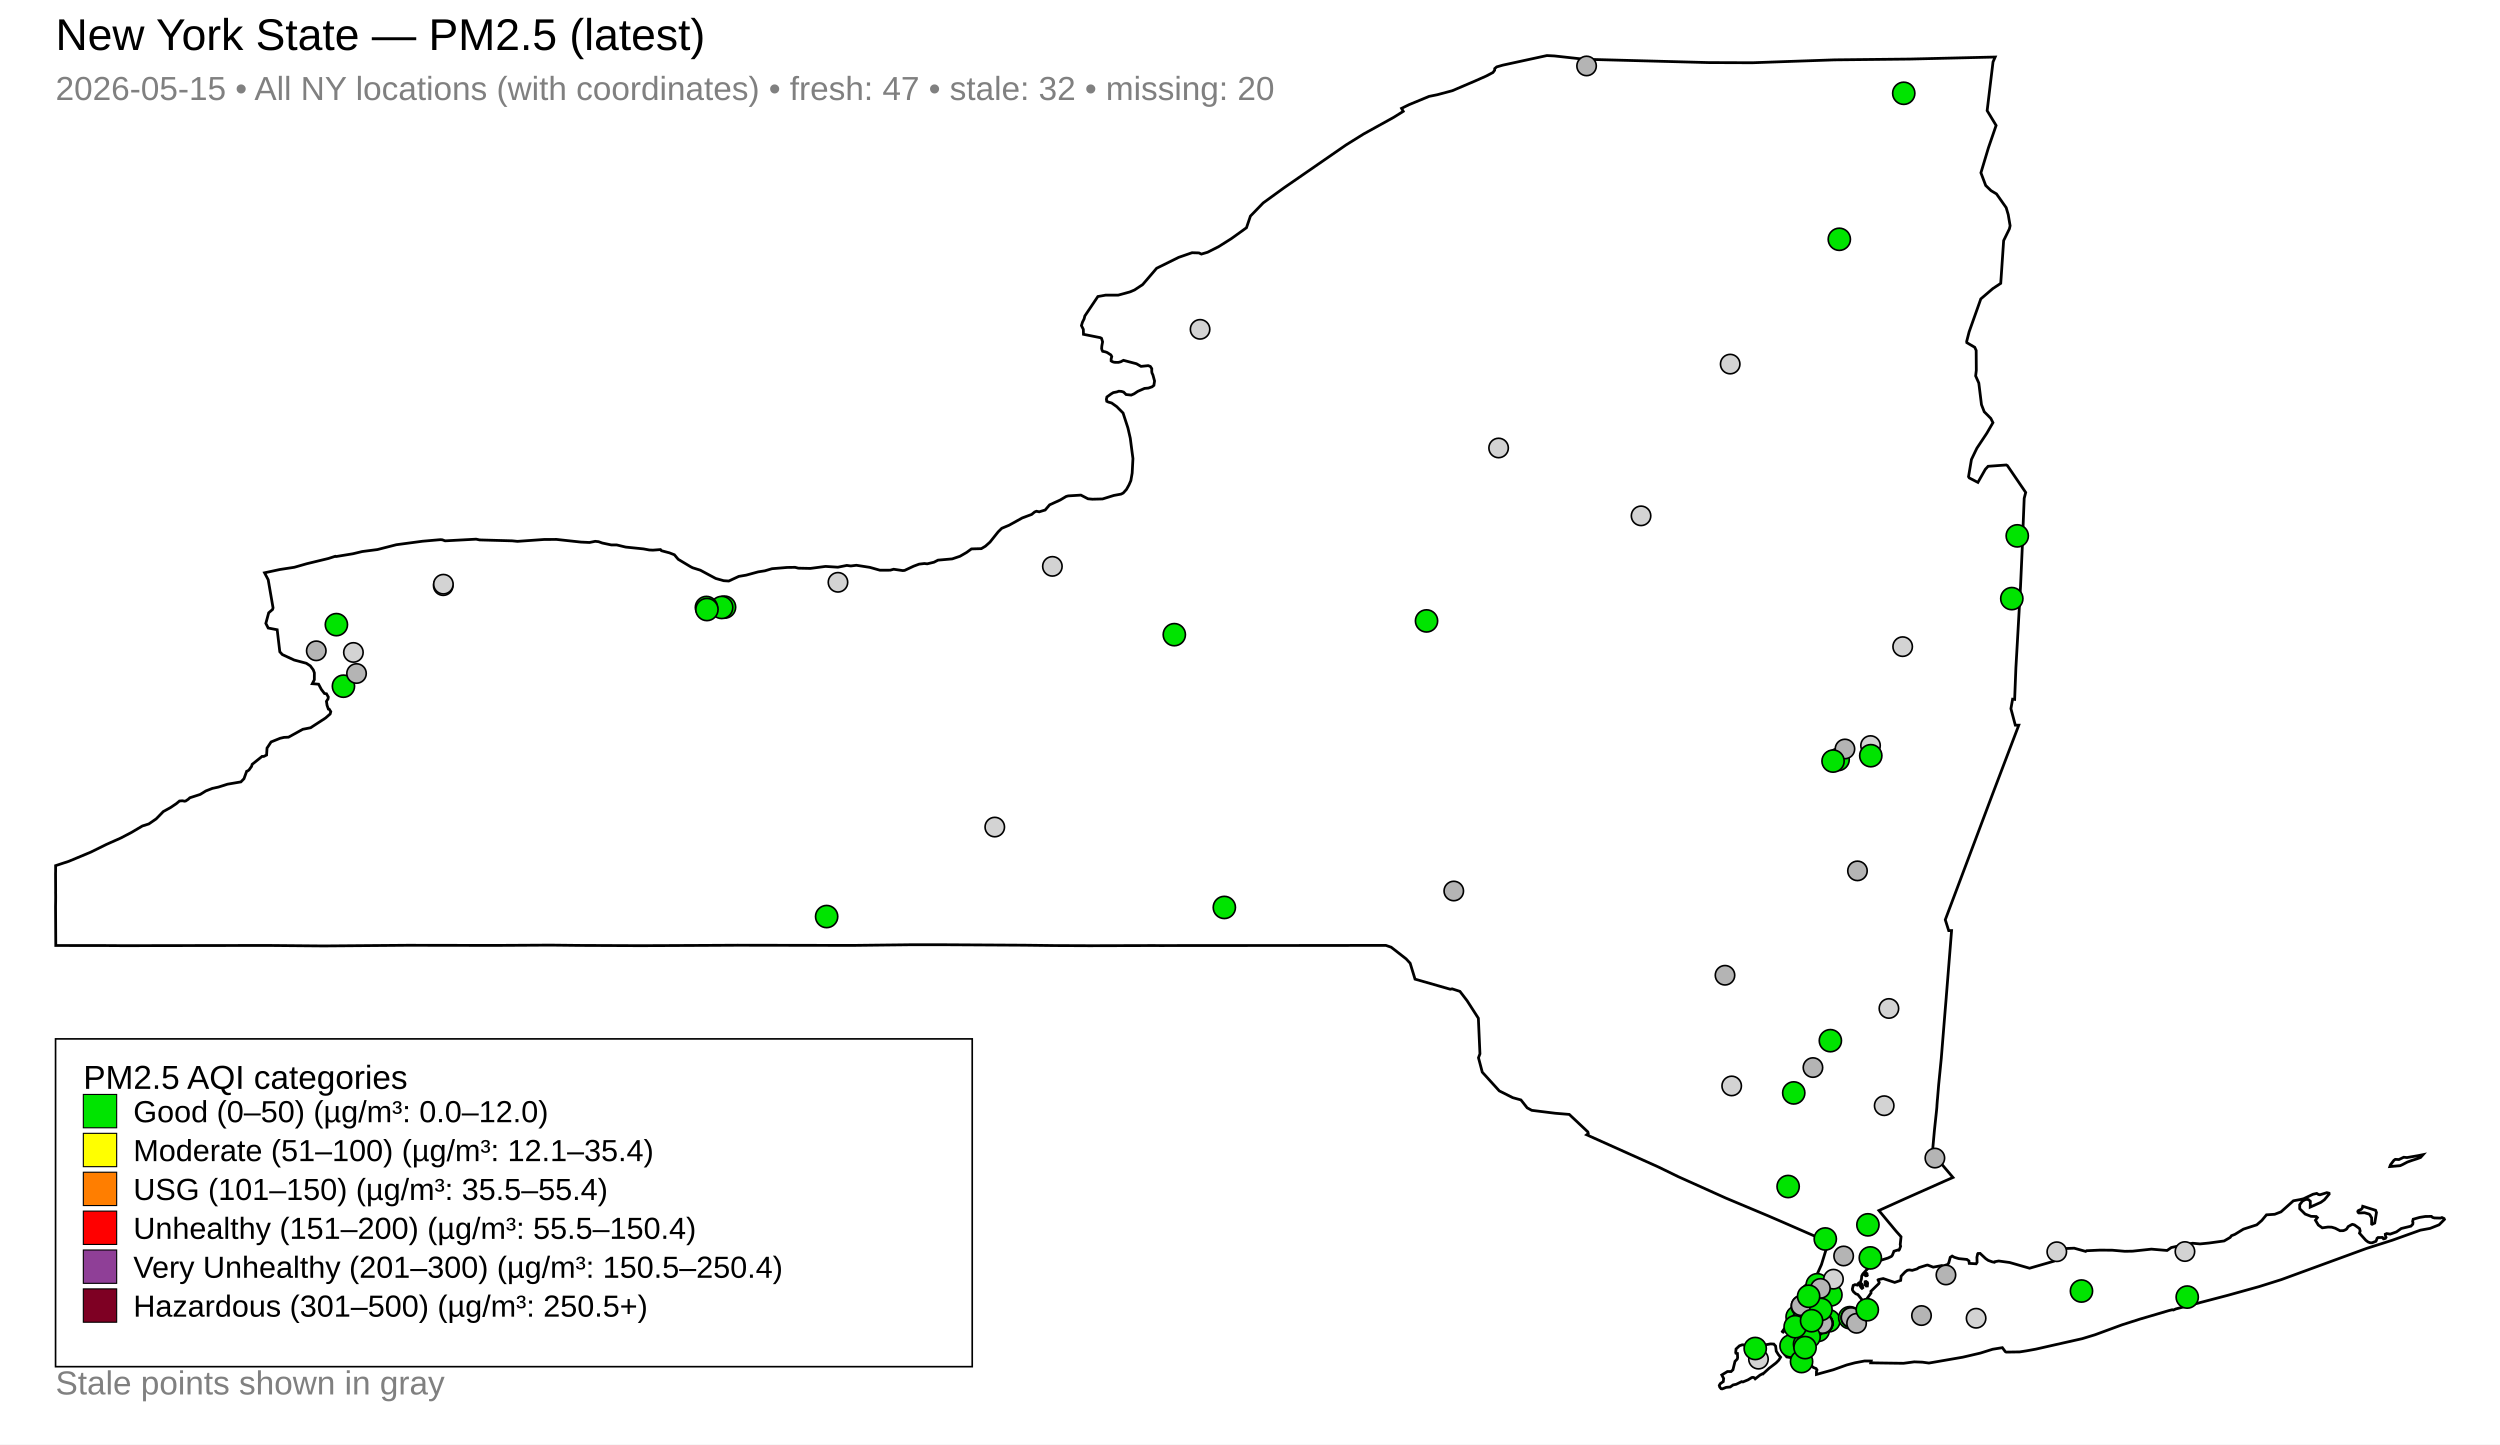
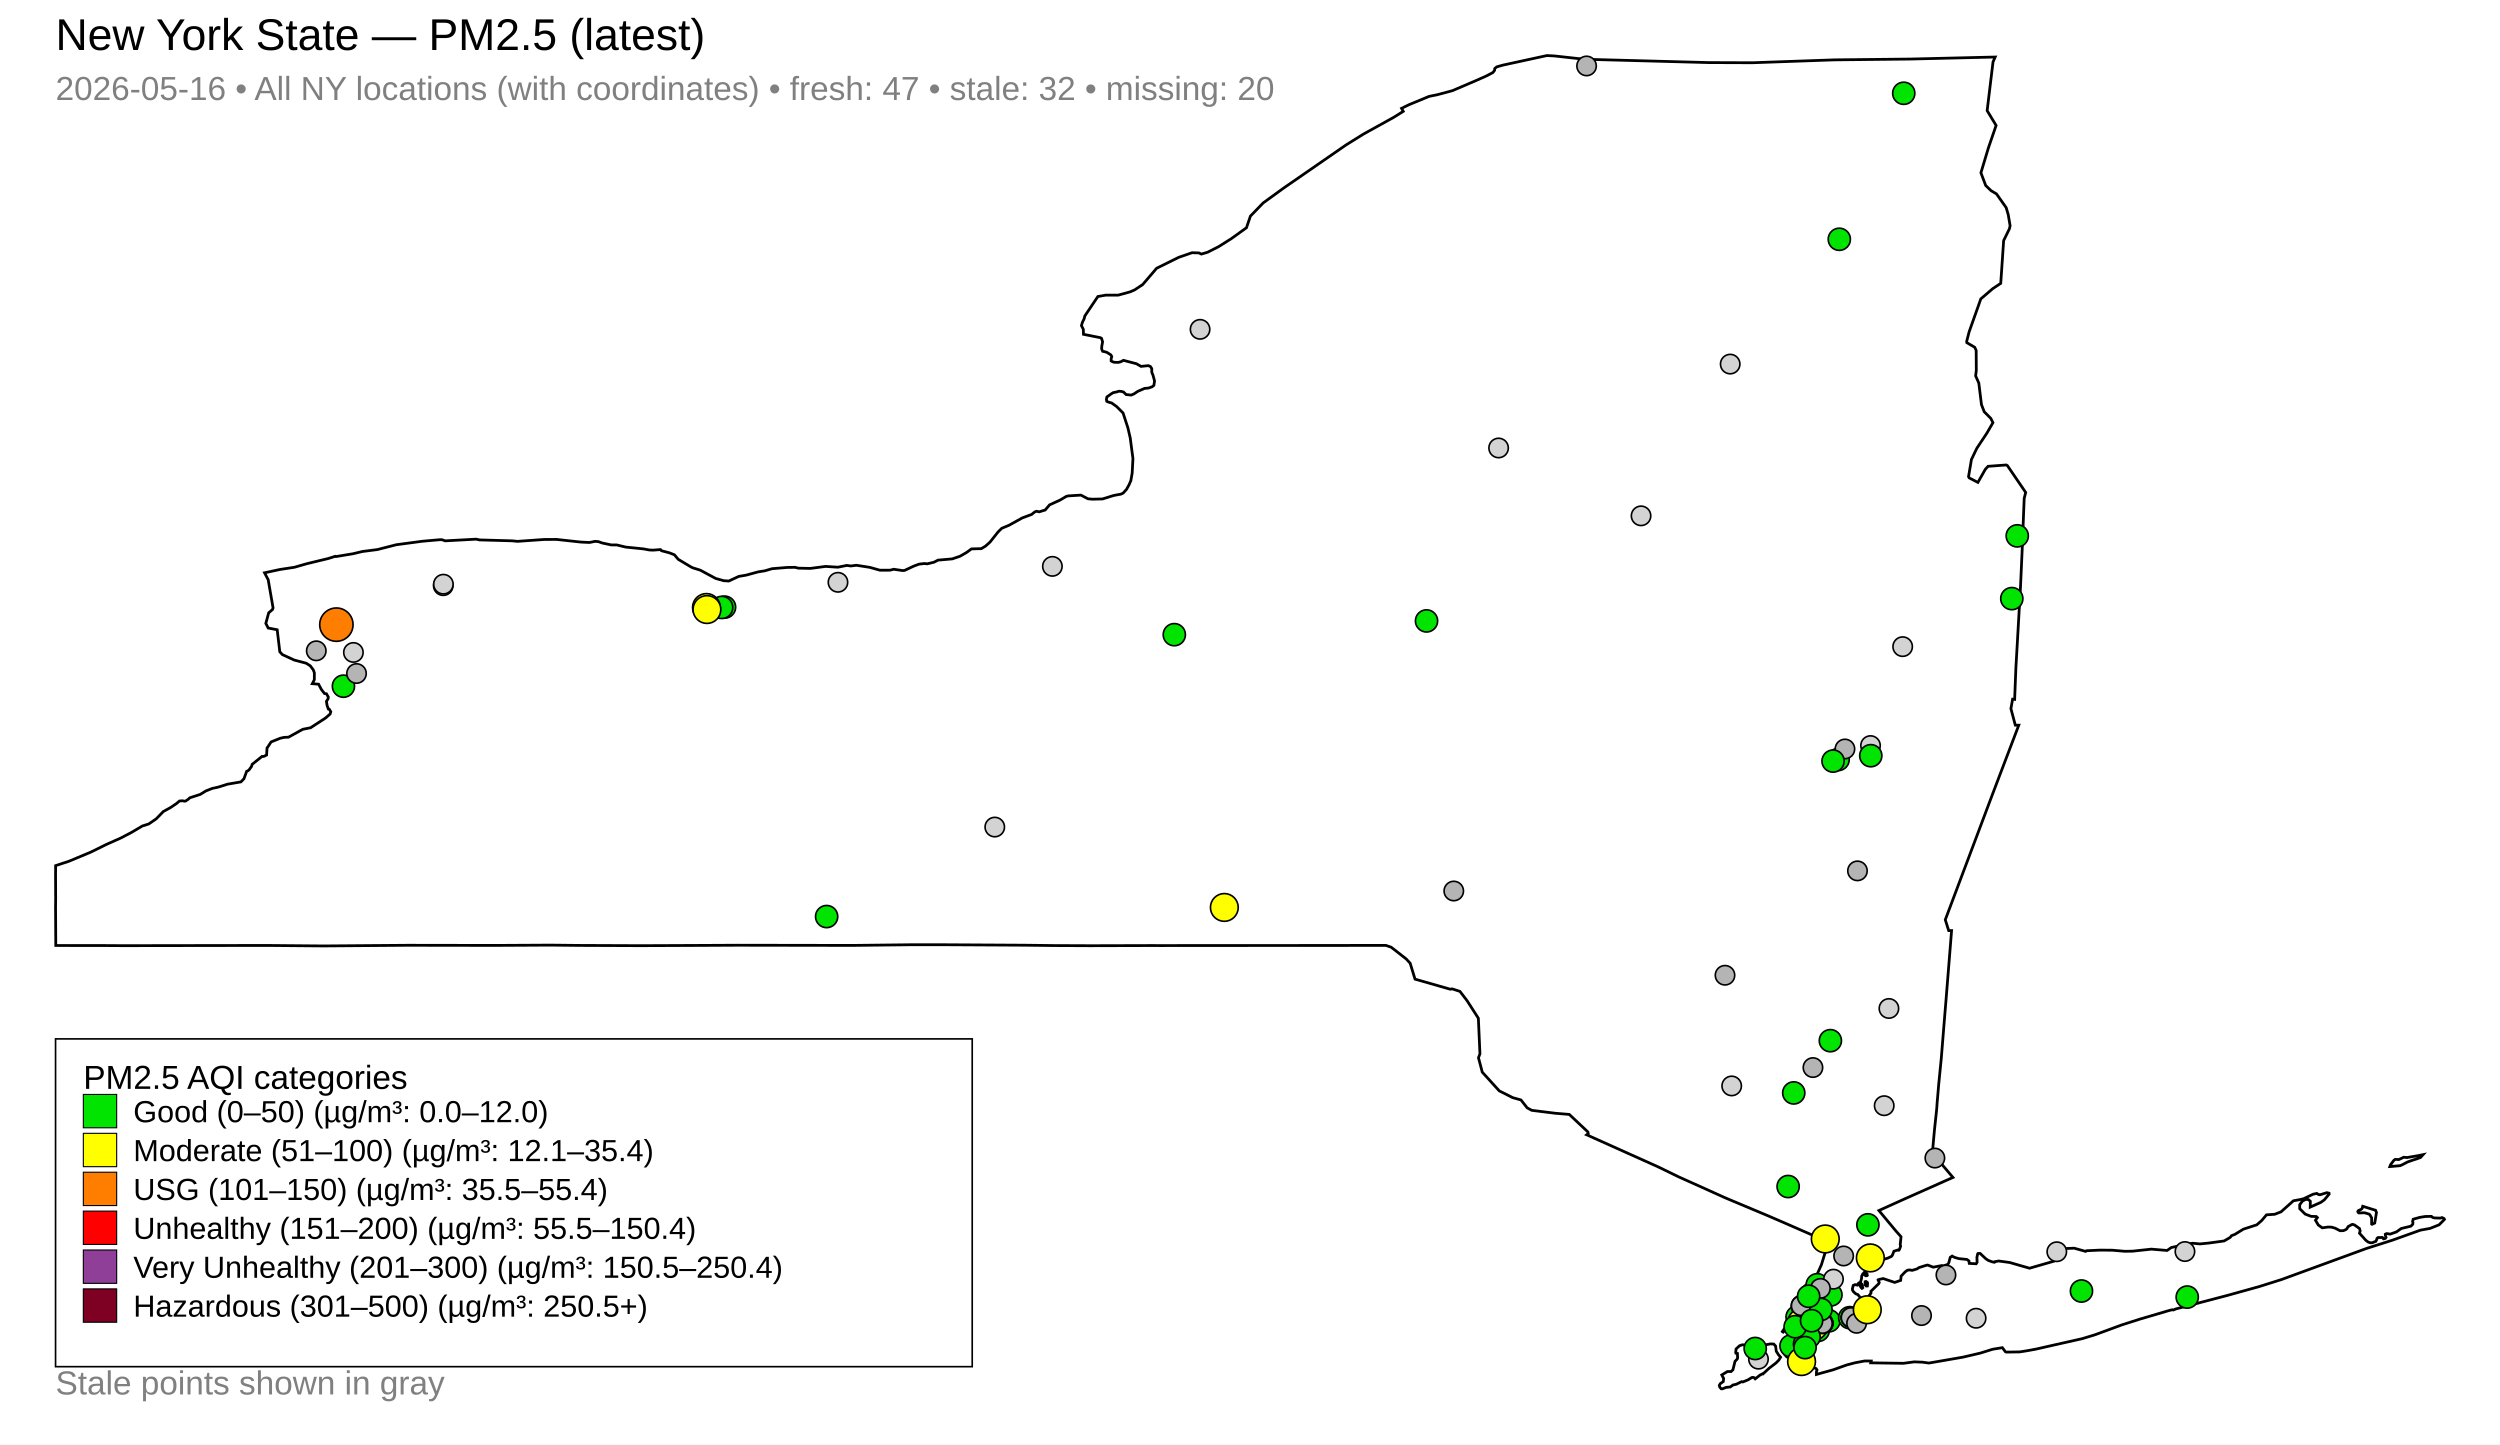
<svg xmlns="http://www.w3.org/2000/svg" width="900" height="520">
  <rect x="0" y="0" width="900" height="520" fill="white" />
  <text x="20" y="18" font-family="Arial, sans-serif" font-size="16">New York State — PM2.5 (latest)</text>
-   <text x="20" y="36" font-family="Arial, sans-serif" font-size="12" fill="gray">2026-05-15 • All NY locations (with coordinates) • fresh: 47 • stale: 32 • missing: 20</text>
+   <text x="20" y="36" font-family="Arial, sans-serif" font-size="12" fill="gray">2026-05-16 • All NY locations (with coordinates) • fresh: 47 • stale: 32 • missing: 20</text>
  <path d="M671.45,461.41 L671.76,461.32 L672.22,461.64 L672.35,461.97 L672.25,462.95 L671.86,462.98 L671.49,462.62 L671.42,461.90 L671.45,461.41 Z" fill="none" stroke="black" stroke-width="1" />
  <path d="M642.36,478.33 L642.45,478.27 L642.52,478.30 L642.67,478.45 L642.08,479.44 L641.97,479.57 L641.76,479.50 L641.65,479.36 L641.70,479.29 L642.36,478.33 Z" fill="none" stroke="black" stroke-width="1" />
  <path d="M631.09,495.85 L630.63,495.92 L629.30,496.74 L627.44,497.50 L626.99,497.39 L625.05,498.34 L623.91,498.58 L622.89,499.31 L621.43,499.45 L619.97,500.00 L619.59,499.94 L619.11,499.34 L618.94,498.75 L619.31,498.11 L620.38,497.37 L620.51,496.26 L619.84,494.98 L621.89,493.74 L623.20,493.75 L623.86,493.12 L624.60,490.10 L625.39,489.28 L625.54,488.77 L625.47,487.25 L624.94,487.17 L624.85,486.89 L624.98,485.63 L626.20,484.49 L627.20,484.13 L627.86,484.18 L628.29,484.48 L630.16,484.84 L633.73,484.48 L637.39,483.80 L638.55,483.86 L639.22,484.59 L639.45,486.43 L640.24,487.69 L641.02,488.58 L640.36,489.66 L639.38,490.65 L636.92,492.53 L634.68,494.60 L634.55,494.53 L633.57,495.05 L631.87,496.39 L631.55,496.00 L631.09,495.85 Z" fill="none" stroke="black" stroke-width="1" />
  <path d="M849.98,435.40 L850.40,435.00 L850.58,434.26 L855.20,435.70 L855.53,436.51 L854.90,440.30 L853.95,440.75 L853.79,440.66 L853.79,438.43 L853.14,437.30 L852.79,437.05 L851.24,436.59 L849.21,436.67 L848.92,436.46 L848.81,436.10 L849.05,435.78 L849.98,435.40 Z" fill="none" stroke="black" stroke-width="1" />
  <path d="M870.50,416.04 L872.32,415.67 L871.40,416.69 L870.20,417.14 L868.43,417.71 L866.65,418.34 L864.93,419.25 L864.09,419.63 L860.35,419.96 L860.56,419.36 L861.16,418.55 L861.81,417.71 L862.30,417.37 L863.61,417.44 L865.33,416.61 L866.53,416.72 L869.49,416.21 L870.50,416.04 Z" fill="none" stroke="black" stroke-width="1" />
  <path d="M672.13,458.56 L672.14,458.66 L672.14,458.72 L672.14,458.86 L672.23,459.11 L672.15,459.22 L671.72,459.30 L671.25,459.00 L671.26,458.78 L671.52,458.74 L671.57,458.43 L671.76,458.34 L672.01,458.42 L672.12,458.50 L672.13,458.56 Z" fill="none" stroke="black" stroke-width="1" />
  <path d="M711.67,111.62 L708.89,119.45 L708.00,122.91 L708.06,123.36 L710.90,125.02 L711.42,126.16 L711.47,133.32 L711.23,135.33 L712.37,137.90 L713.33,145.68 L714.32,148.22 L714.32,148.23 L716.69,150.62 L717.46,152.16 L716.34,154.09 L715.25,155.97 L711.69,161.33 L711.12,162.50 L709.72,165.42 L708.67,171.61 L708.95,172.06 L712.04,173.67 L714.72,168.95 L715.71,167.87 L722.27,167.39 L722.67,167.63 L728.86,176.71 L729.25,177.28 L728.71,179.40 L728.10,194.68 L728.09,194.76 L728.08,195.48 L728.05,196.41 L727.86,200.66 L727.39,211.06 L726.27,230.83 L725.74,240.07 L725.73,240.19 L725.72,240.42 L725.27,251.78 L724.54,251.70 L723.93,255.12 L725.51,261.06 L726.76,261.07 L722.18,273.10 L717.23,286.12 L710.91,302.93 L700.30,331.12 L701.53,335.01 L702.57,335.01 L700.65,358.95 L700.65,359.00 L700.08,365.91 L699.29,375.69 L698.86,381.02 L697.92,390.50 L697.50,395.54 L697.49,395.62 L697.48,395.72 L697.46,395.84 L697.46,395.89 L697.45,395.95 L697.30,397.94 L697.29,398.09 L697.29,398.14 L697.28,398.37 L697.27,398.55 L697.17,399.64 L697.11,400.19 L697.09,400.40 L696.44,406.47 L696.33,407.58 L695.65,415.11 L703.07,423.89 L700.16,425.16 L699.60,425.41 L688.75,430.24 L686.82,431.10 L686.00,431.46 L676.41,435.79 L680.06,440.19 L680.83,441.10 L681.61,442.05 L682.65,443.29 L684.29,445.13 L684.37,445.24 L684.08,448.06 L684.22,448.65 L683.79,449.84 L683.56,450.08 L683.30,449.97 L681.82,450.44 L681.25,451.90 L680.91,452.31 L679.66,452.90 L677.07,453.70 L675.98,454.45 L673.26,455.77 L670.59,458.65 L670.35,459.12 L670.21,459.39 L670.13,460.39 L669.78,461.51 L669.86,461.98 L670.22,462.23 L670.50,462.70 L670.50,462.99 L670.49,463.23 L670.60,463.60 L670.45,463.73 L670.31,463.82 L670.15,463.69 L669.84,463.26 L669.53,462.78 L669.70,462.27 L669.40,461.80 L669.23,461.82 L668.86,462.18 L668.61,462.63 L667.80,462.47 L667.16,462.76 L666.86,464.00 L666.90,464.43 L667.26,465.03 L668.07,465.76 L668.85,466.07 L670.08,467.63 L670.58,468.27 L671.16,468.23 L671.99,467.65 L672.01,467.64 L673.56,465.50 L673.52,464.88 L676.36,462.11 L676.53,461.69 L676.10,460.78 L676.22,460.66 L677.95,460.28 L682.09,461.67 L682.62,461.49 L684.24,460.94 L684.40,459.42 L685.84,457.89 L686.64,457.30 L687.38,457.17 L688.40,457.33 L690.11,456.81 L690.84,456.33 L693.58,455.47 L693.99,455.43 L695.96,456.18 L699.09,455.59 L699.56,455.74 L701.20,455.18 L701.51,454.68 L701.56,454.61 L702.09,452.64 L702.78,452.18 L702.84,452.21 L703.35,452.51 L703.54,452.61 L703.97,452.75 L705.14,453.10 L705.48,453.14 L705.92,453.18 L707.17,453.31 L707.99,453.39 L708.08,453.40 L708.82,453.94 L708.84,454.11 L708.93,454.82 L711.41,454.96 L711.75,454.44 L711.69,452.62 L711.97,451.37 L712.09,451.24 L712.84,451.23 L714.85,453.11 L715.77,453.74 L717.21,454.27 L717.99,454.42 L718.14,454.21 L719.54,453.96 L723.48,454.50 L723.48,454.50 L730.64,456.56 L739.37,454.04 L739.67,453.38 L739.84,451.18 L740.27,450.08 L743.57,449.47 L746.71,449.35 L750.83,450.50 L751.18,450.26 L756.02,450.04 L760.46,450.08 L764.95,450.47 L767.74,450.42 L774.50,449.69 L780.15,450.17 L781.68,449.11 L786.64,448.02 L789.37,447.57 L792.02,447.81 L795.24,447.49 L800.69,446.74 L802.85,445.48 L803.34,444.85 L804.55,444.38 L807.63,442.49 L812.44,440.94 L814.24,439.37 L815.93,437.34 L818.90,437.14 L821.17,436.26 L825.62,432.29 L828.10,431.83 L829.29,431.55 L832.69,429.93 L834.03,429.63 L834.66,430.02 L835.20,430.12 L837.67,429.36 L838.45,429.55 L838.50,429.87 L836.78,431.92 L835.52,432.84 L831.68,434.56 L831.72,432.46 L831.03,431.85 L830.34,431.77 L829.75,431.92 L828.83,432.45 L827.89,433.71 L827.90,435.13 L829.85,437.07 L831.97,437.88 L833.86,437.95 L834.26,438.34 L833.56,439.28 L834.59,441.01 L836.02,442.02 L838.12,441.73 L839.41,441.78 L840.70,442.17 L842.40,443.06 L843.63,443.03 L844.42,442.70 L844.83,442.40 L845.34,441.58 L846.64,440.84 L846.91,440.77 L847.62,440.98 L849.42,442.27 L849.66,443.16 L849.41,443.95 L851.70,446.51 L852.50,447.11 L853.25,447.39 L853.98,447.40 L855.33,446.86 L855.66,446.12 L855.74,445.80 L856.07,445.52 L857.67,445.48 L858.06,445.98 L858.15,445.97 L858.36,445.93 L858.75,445.80 L858.97,445.46 L858.75,444.81 L858.71,444.31 L859.20,444.09 L860.47,444.28 L862.73,443.48 L864.44,442.27 L867.94,441.41 L868.59,440.72 L868.67,440.13 L868.54,439.69 L868.75,438.92 L871.08,438.26 L873.13,437.93 L875.32,437.90 L875.73,438.27 L876.37,438.45 L878.55,438.52 L879.10,438.32 L879.86,438.67 L880.00,438.99 L878.08,440.93 L874.83,442.22 L871.35,442.86 L861.17,446.50 L851.91,449.45 L821.30,460.65 L813.23,463.19 L801.98,466.32 L783.30,471.22 L782.44,471.59 L781.99,471.51 L780.80,471.81 L770.46,474.85 L763.93,476.94 L754.22,480.51 L749.60,481.92 L739.78,484.13 L732.91,485.69 L729.57,486.30 L727.07,486.69 L726.81,486.69 L722.25,486.76 L721.89,486.57 L720.85,485.16 L717.35,485.73 L712.94,487.11 L709.48,487.92 L706.59,488.59 L694.41,490.70 L692.08,490.38 L689.13,490.27 L685.24,490.79 L679.31,490.71 L673.48,490.62 L673.53,490.41 L673.63,489.97 L671.28,489.95 L668.40,490.49 L667.81,490.60 L664.81,491.39 L659.97,493.12 L653.92,494.79 L653.93,493.72 L654.12,493.19 L653.80,492.69 L653.48,492.56 L652.83,492.29 L652.23,491.79 L651.22,491.87 L647.74,492.11 L646.58,492.09 L645.82,491.85 L645.49,491.67 L645.39,491.28 L646.01,490.71 L646.11,490.58 L646.63,489.96 L646.44,489.42 L645.61,488.88 L643.23,488.50 L642.49,487.59 L642.19,486.33 L642.63,485.03 L642.90,484.64 L643.31,484.03 L644.81,482.70 L644.57,480.60 L644.31,480.34 L644.19,480.22 L644.10,479.73 L644.44,479.04 L644.79,478.83 L644.97,478.16 L644.68,477.60 L644.13,477.34 L645.30,472.33 L645.80,471.59 L646.70,470.22 L647.56,468.92 L648.23,467.90 L652.43,461.52 L653.54,459.79 L654.04,459.01 L654.05,459.01 L654.69,457.56 L655.54,455.67 L655.73,455.24 L658.33,446.78 L657.39,446.77 L656.39,446.35 L642.34,440.21 L642.34,440.21 L636.74,437.79 L636.27,437.59 L623.59,432.27 L621.30,431.31 L607.02,424.88 L604.15,423.59 L597.03,420.12 L571.21,408.53 L571.77,408.09 L571.62,407.48 L564.94,401.19 L564.57,401.16 L559.87,400.77 L551.43,399.72 L549.78,398.82 L547.54,395.98 L544.57,395.15 L539.74,392.72 L533.62,385.98 L532.58,382.03 L532.25,380.80 L532.78,379.37 L532.21,366.57 L528.15,360.25 L525.58,356.90 L522.77,355.99 L522.09,356.12 L509.41,352.49 L507.66,346.77 L506.19,345.18 L500.83,341.00 L498.91,340.34 L491.03,340.35 L490.57,340.35 L486.12,340.35 L485.47,340.36 L485.40,340.37 L431.39,340.39 L431.08,340.39 L417.73,340.41 L415.79,340.40 L414.97,340.40 L413.41,340.40 L391.85,340.46 L391.18,340.45 L378.97,340.40 L378.49,340.39 L368.59,340.27 L368.53,340.27 L340.49,340.11 L338.40,340.10 L329.08,340.10 L328.96,340.11 L328.40,340.11 L327.31,340.11 L326.71,340.12 L324.20,340.15 L324.19,340.15 L319.64,340.20 L319.63,340.20 L306.90,340.35 L265.50,340.28 L254.11,340.34 L238.89,340.41 L230.96,340.44 L229.96,340.44 L208.32,340.35 L208.29,340.35 L198.12,340.24 L189.21,340.29 L178.17,340.35 L146.78,340.30 L116.53,340.54 L111.73,340.50 L97.20,340.37 L96.24,340.36 L44.33,340.44 L42.93,340.43 L36.46,340.39 L34.89,340.38 L34.89,340.39 L20.08,340.38 L20.00,326.35 L20.03,324.28 L20.04,323.01 L20.03,321.88 L20.02,321.20 L20.03,320.78 L20.00,314.47 L20.02,313.59 L20.02,311.63 L24.82,310.05 L32.70,306.76 L38.29,304.00 L43.48,301.69 L47.32,299.68 L51.26,297.35 L53.57,296.62 L56.23,294.79 L58.80,292.15 L61.36,290.74 L63.51,289.29 L64.62,288.36 L65.67,288.28 L66.45,288.43 L66.85,288.35 L67.76,287.74 L68.34,287.20 L72.08,285.99 L74.12,284.73 L76.48,283.81 L78.63,283.35 L81.89,282.31 L86.73,281.48 L87.83,280.34 L88.03,279.78 L88.81,277.65 L89.17,277.53 L89.64,277.18 L90.54,275.93 L90.79,275.15 L94.34,272.31 L94.94,272.32 L95.97,271.81 L96.13,269.31 L97.59,267.10 L100.85,265.78 L102.24,265.46 L103.87,265.38 L108.98,262.55 L111.81,261.99 L117.20,258.48 L118.85,257.03 L119.08,256.20 L118.52,255.30 L118.21,255.25 L117.74,253.94 L117.52,252.48 L118.09,251.60 L118.19,250.93 L117.53,249.76 L116.81,249.66 L115.68,248.18 L114.69,246.31 L112.43,246.13 L113.16,244.71 L113.17,242.22 L112.79,241.17 L111.73,239.73 L111.48,239.56 L110.26,238.77 L105.89,237.61 L101.65,235.65 L100.73,234.64 L99.82,226.98 L99.79,226.71 L96.55,226.09 L95.70,224.42 L96.73,220.61 L98.11,219.42 L98.30,218.83 L96.55,208.71 L95.24,206.21 L100.75,205.02 L105.97,204.22 L110.44,202.94 L118.20,201.06 L120.72,200.26 L120.96,200.36 L127.08,199.35 L130.41,198.55 L135.88,197.84 L142.68,196.10 L152.14,194.84 L158.51,194.28 L159.20,194.32 L160.22,194.70 L161.05,194.66 L171.41,194.10 L172.66,194.37 L184.42,194.70 L186.27,194.89 L195.89,194.21 L200.32,194.19 L209.12,195.15 L212.16,195.29 L212.25,195.29 L214.25,194.88 L215.47,195.00 L216.80,195.48 L220.09,196.18 L222.04,196.18 L225.25,196.95 L231.64,197.60 L233.73,197.99 L235.06,198.05 L237.77,197.85 L238.13,198.26 L240.99,199.02 L242.78,199.72 L244.16,201.35 L248.63,204.03 L249.35,204.40 L252.12,205.27 L254.96,206.80 L257.67,208.25 L260.52,209.05 L262.36,209.17 L265.97,207.50 L268.62,207.05 L272.95,205.87 L275.37,205.49 L277.93,204.73 L278.54,204.68 L279.56,204.60 L283.36,204.28 L286.24,204.24 L287.40,204.54 L291.73,204.63 L297.18,203.91 L301.64,204.19 L304.86,203.55 L306.28,203.75 L308.30,203.50 L313.14,204.25 L316.78,205.28 L320.50,205.26 L321.72,204.93 L324.99,205.41 L325.67,205.34 L328.91,203.82 L330.88,203.09 L332.77,202.87 L333.80,202.98 L336.24,202.39 L337.69,201.65 L342.80,201.20 L345.59,200.26 L347.98,198.88 L349.72,197.61 L350.65,197.58 L353.28,197.51 L354.75,196.63 L356.40,195.16 L359.33,191.47 L360.63,190.19 L362.11,189.57 L363.20,189.12 L368.02,186.45 L371.39,185.20 L372.46,184.32 L373.13,184.05 L374.11,184.26 L376.27,183.60 L377.85,181.75 L381.66,180.01 L383.82,178.72 L384.57,178.52 L389.12,178.24 L391.66,179.56 L393.25,179.71 L396.92,179.62 L400.98,178.36 L403.59,177.88 L404.37,177.48 L405.53,176.19 L406.42,174.60 L407.11,173.02 L407.58,170.32 L407.86,165.08 L407.43,161.84 L406.90,157.75 L406.05,154.06 L404.30,148.68 L402.03,146.39 L400.20,145.08 L399.02,144.75 L398.43,144.46 L398.30,143.71 L398.49,142.90 L399.19,142.40 L399.96,141.84 L400.79,141.34 L402.07,141.09 L402.77,140.84 L403.73,140.91 L404.50,141.15 L405.39,142.03 L407.24,142.23 L408.27,141.78 L409.60,140.89 L412.03,139.83 L413.42,139.71 L414.75,139.25 L415.40,138.73 L415.64,137.15 L415.05,134.99 L414.70,134.22 L414.63,133.66 L414.63,132.69 L414.11,131.91 L413.35,131.63 L410.77,131.90 L409.13,130.95 L404.44,129.72 L403.48,130.23 L402.65,130.45 L401.80,130.45 L401.14,130.42 L400.49,130.22 L400.01,129.92 L400.01,129.23 L400.23,128.35 L399.91,127.76 L398.58,126.91 L397.93,126.67 L396.96,126.47 L396.72,126.00 L396.59,125.47 L396.65,124.60 L396.94,123.06 L396.55,121.81 L396.15,121.57 L390.05,120.35 L390.00,118.58 L389.32,117.22 L389.67,116.02 L390.28,114.79 L390.55,113.73 L395.23,106.75 L398.07,106.24 L402.54,106.25 L406.75,105.10 L408.43,104.39 L411.37,102.44 L416.39,96.57 L424.32,92.65 L429.13,90.98 L431.61,91.05 L432.49,91.47 L434.73,90.81 L438.71,88.79 L443.22,85.95 L444.47,85.06 L448.73,81.98 L450.15,77.80 L454.75,73.05 L462.25,67.61 L484.59,52.17 L490.91,48.23 L501.72,42.25 L505.17,40.09 L504.56,39.01 L507.22,37.70 L514.47,34.70 L517.43,34.10 L522.81,32.66 L530.97,29.18 L535.07,27.36 L537.46,26.10 L538.06,25.30 L538.10,24.70 L538.81,24.08 L541.02,23.45 L556.89,20.00 L559.60,20.14 L567.94,21.06 L570.44,21.33 L615.11,22.53 L630.83,22.59 L643.82,22.13 L660.44,21.55 L687.64,21.26 L718.26,20.53 L717.49,22.29 L716.48,30.64 L715.37,39.83 L718.60,45.16 L715.84,53.19 L713.13,62.21 L714.85,66.77 L716.21,68.09 L716.77,68.63 L718.74,69.81 L718.74,69.81 L722.22,74.75 L722.96,77.26 L723.64,81.27 L723.38,82.39 L721.31,86.62 L720.42,99.76 L720.26,102.01 L717.42,103.89 L713.09,107.61 L711.67,111.62 Z" fill="none" stroke="black" stroke-width="1" />
  <circle cx="623.41" cy="390.93" r="3.50" fill="lightgray" stroke="black" stroke-width="0.6" />
  <circle cx="113.86" cy="234.29" r="3.50" fill="rgb(180,180,180)" stroke="black" stroke-width="0.6" />
  <circle cx="643.73" cy="427.15" r="4.00" fill="#00E400" stroke="black" stroke-width="0.6" />
  <circle cx="652.45" cy="465.63" r="4.00" fill="#00E400" stroke="black" stroke-width="0.6" />
  <circle cx="645.75" cy="393.45" r="4.00" fill="#00E400" stroke="black" stroke-width="0.6" />
  <circle cx="633.05" cy="489.30" r="3.50" fill="lightgray" stroke="black" stroke-width="0.6" />
  <circle cx="539.50" cy="161.27" r="3.50" fill="lightgray" stroke="black" stroke-width="0.6" />
  <circle cx="711.40" cy="474.57" r="3.50" fill="lightgray" stroke="black" stroke-width="0.6" />
  <circle cx="159.56" cy="210.84" r="3.50" fill="lightgray" stroke="black" stroke-width="0.6" />
  <circle cx="590.78" cy="185.70" r="3.50" fill="lightgray" stroke="black" stroke-width="0.6" />
  <circle cx="622.87" cy="131.07" r="3.50" fill="lightgray" stroke="black" stroke-width="0.6" />
  <circle cx="358.12" cy="297.74" r="3.50" fill="lightgray" stroke="black" stroke-width="0.6" />
  <circle cx="513.55" cy="223.53" r="4.00" fill="#00E400" stroke="black" stroke-width="0.6" />
  <circle cx="432.03" cy="118.56" r="3.50" fill="lightgray" stroke="black" stroke-width="0.6" />
  <circle cx="260.84" cy="218.57" r="4.00" fill="#00E400" stroke="black" stroke-width="0.6" />
  <circle cx="654.21" cy="462.50" r="4.00" fill="#00E400" stroke="black" stroke-width="0.6" />
  <circle cx="657.44" cy="466.02" r="4.00" fill="#00E400" stroke="black" stroke-width="0.6" />
  <circle cx="658.41" cy="475.49" r="4.00" fill="#00E400" stroke="black" stroke-width="0.6" />
  <circle cx="673.39" cy="268.40" r="3.50" fill="lightgray" stroke="black" stroke-width="0.6" />
  <circle cx="301.67" cy="209.63" r="3.50" fill="lightgray" stroke="black" stroke-width="0.6" />
  <circle cx="665.90" cy="474.36" r="4.00" fill="#00E400" stroke="black" stroke-width="0.6" />
  <circle cx="662.15" cy="86.14" r="4.00" fill="#00E400" stroke="black" stroke-width="0.6" />
  <circle cx="672.45" cy="440.94" r="4.00" fill="#00E400" stroke="black" stroke-width="0.6" />
  <circle cx="684.96" cy="232.79" r="3.50" fill="lightgray" stroke="black" stroke-width="0.6" />
  <circle cx="678.31" cy="398.05" r="3.50" fill="lightgray" stroke="black" stroke-width="0.6" />
  <circle cx="648.49" cy="475.16" r="3.50" fill="rgb(180,180,180)" stroke="black" stroke-width="0.6" />
  <circle cx="422.75" cy="228.48" r="4.00" fill="#00E400" stroke="black" stroke-width="0.6" />
  <circle cx="297.59" cy="329.96" r="4.00" fill="#00E400" stroke="black" stroke-width="0.6" />
  <circle cx="749.33" cy="464.77" r="4.00" fill="#00E400" stroke="black" stroke-width="0.6" />
  <circle cx="644.77" cy="484.52" r="4.00" fill="#00E400" stroke="black" stroke-width="0.6" />
  <circle cx="127.23" cy="234.88" r="3.50" fill="lightgray" stroke="black" stroke-width="0.6" />
  <circle cx="673.48" cy="272.05" r="4.00" fill="#00E400" stroke="black" stroke-width="0.6" />
  <circle cx="123.64" cy="247.03" r="4.00" fill="#00E400" stroke="black" stroke-width="0.6" />
  <circle cx="159.62" cy="210.31" r="3.50" fill="lightgray" stroke="black" stroke-width="0.6" />
  <circle cx="691.74" cy="473.60" r="3.50" fill="rgb(180,180,180)" stroke="black" stroke-width="0.6" />
  <circle cx="647.35" cy="476.84" r="3.50" fill="rgb(180,180,180)" stroke="black" stroke-width="0.6" />
  <circle cx="654.57" cy="478.94" r="4.00" fill="#00E400" stroke="black" stroke-width="0.6" />
  <circle cx="659.13" cy="466.16" r="4.00" fill="#00E400" stroke="black" stroke-width="0.6" />
  <circle cx="660.05" cy="460.50" r="3.50" fill="lightgray" stroke="black" stroke-width="0.6" />
  <circle cx="680.01" cy="363.05" r="3.50" fill="lightgray" stroke="black" stroke-width="0.6" />
  <circle cx="786.58" cy="450.55" r="3.50" fill="lightgray" stroke="black" stroke-width="0.6" />
  <circle cx="571.17" cy="23.74" r="3.50" fill="rgb(180,180,180)" stroke="black" stroke-width="0.6" />
  <circle cx="740.45" cy="450.63" r="3.50" fill="lightgray" stroke="black" stroke-width="0.6" />
  <circle cx="128.35" cy="242.46" r="3.50" fill="rgb(180,180,180)" stroke="black" stroke-width="0.6" />
  <circle cx="378.86" cy="203.89" r="3.50" fill="lightgray" stroke="black" stroke-width="0.6" />
  <circle cx="666.63" cy="474.18" r="3.50" fill="rgb(180,180,180)" stroke="black" stroke-width="0.6" />
  <circle cx="259.81" cy="218.68" r="4.00" fill="#00E400" stroke="black" stroke-width="0.6" />
  <circle cx="655.35" cy="463.83" r="3.50" fill="rgb(180,180,180)" stroke="black" stroke-width="0.6" />
  <circle cx="631.88" cy="485.46" r="4.00" fill="#00E400" stroke="black" stroke-width="0.6" />
-   <circle cx="673.32" cy="452.85" r="4.00" fill="#00E400" stroke="black" stroke-width="0.6" />
+   <circle cx="673.32" cy="452.85" r="5.00" fill="#FFFF00" stroke="black" stroke-width="0.6" />
  <circle cx="651.55" cy="480.96" r="3.50" fill="rgb(180,180,180)" stroke="black" stroke-width="0.6" />
  <circle cx="523.36" cy="320.76" r="3.50" fill="rgb(180,180,180)" stroke="black" stroke-width="0.6" />
  <circle cx="672.22" cy="471.51" r="3.50" fill="rgb(180,180,180)" stroke="black" stroke-width="0.6" />
  <circle cx="666.37" cy="474.31" r="3.50" fill="rgb(180,180,180)" stroke="black" stroke-width="0.6" />
  <circle cx="672.22" cy="471.51" r="3.50" fill="rgb(180,180,180)" stroke="black" stroke-width="0.6" />
  <circle cx="685.35" cy="33.58" r="4.00" fill="#00E400" stroke="black" stroke-width="0.6" />
-   <circle cx="254.31" cy="218.69" r="4.00" fill="#00E400" stroke="black" stroke-width="0.6" />
+   <circle cx="254.31" cy="218.69" r="5.00" fill="#FFFF00" stroke="black" stroke-width="0.6" />
  <circle cx="666.34" cy="474.37" r="3.50" fill="rgb(180,180,180)" stroke="black" stroke-width="0.6" />
  <circle cx="666.37" cy="474.31" r="3.50" fill="rgb(180,180,180)" stroke="black" stroke-width="0.6" />
  <circle cx="646.96" cy="474.10" r="4.00" fill="#00E400" stroke="black" stroke-width="0.6" />
  <circle cx="652.66" cy="384.32" r="3.50" fill="rgb(180,180,180)" stroke="black" stroke-width="0.6" />
-   <circle cx="657.10" cy="446.03" r="4.00" fill="#00E400" stroke="black" stroke-width="0.6" />
-   <circle cx="652.89" cy="477.50" r="4.00" fill="#00E400" stroke="black" stroke-width="0.6" />
-   <circle cx="121.10" cy="224.87" r="4.00" fill="#00E400" stroke="black" stroke-width="0.6" />
-   <circle cx="648.56" cy="490.16" r="4.00" fill="#00E400" stroke="black" stroke-width="0.6" />
+   <circle cx="657.10" cy="446.03" r="5.00" fill="#FFFF00" stroke="black" stroke-width="0.6" />
+   <circle cx="652.89" cy="477.50" r="5.00" fill="#FFFF00" stroke="black" stroke-width="0.6" />
+   <circle cx="121.10" cy="224.87" r="6.00" fill="#FF7E00" stroke="black" stroke-width="0.6" />
+   <circle cx="648.56" cy="490.16" r="5.00" fill="#FFFF00" stroke="black" stroke-width="0.6" />
  <circle cx="656.29" cy="476.41" r="3.50" fill="rgb(180,180,180)" stroke="black" stroke-width="0.6" />
  <circle cx="656.29" cy="476.43" r="3.50" fill="rgb(180,180,180)" stroke="black" stroke-width="0.6" />
  <circle cx="656.31" cy="476.41" r="3.50" fill="rgb(180,180,180)" stroke="black" stroke-width="0.6" />
  <circle cx="656.37" cy="476.36" r="3.50" fill="rgb(180,180,180)" stroke="black" stroke-width="0.6" />
  <circle cx="656.16" cy="476.60" r="3.50" fill="rgb(180,180,180)" stroke="black" stroke-width="0.6" />
  <circle cx="656.27" cy="476.40" r="3.50" fill="rgb(180,180,180)" stroke="black" stroke-width="0.6" />
  <circle cx="656.09" cy="476.47" r="3.50" fill="rgb(180,180,180)" stroke="black" stroke-width="0.6" />
  <circle cx="668.37" cy="476.39" r="3.50" fill="rgb(180,180,180)" stroke="black" stroke-width="0.6" />
-   <circle cx="440.76" cy="326.68" r="4.00" fill="#00E400" stroke="black" stroke-width="0.6" />
+   <circle cx="440.76" cy="326.68" r="5.00" fill="#FFFF00" stroke="black" stroke-width="0.6" />
  <circle cx="648.83" cy="470.23" r="4.00" fill="#00E400" stroke="black" stroke-width="0.6" />
-   <circle cx="672.22" cy="471.51" r="4.00" fill="#00E400" stroke="black" stroke-width="0.6" />
+   <circle cx="672.22" cy="471.51" r="5.00" fill="#FFFF00" stroke="black" stroke-width="0.6" />
  <circle cx="724.25" cy="215.50" r="4.00" fill="#00E400" stroke="black" stroke-width="0.6" />
  <circle cx="668.69" cy="313.51" r="3.50" fill="rgb(180,180,180)" stroke="black" stroke-width="0.6" />
-   <circle cx="648.60" cy="476.10" r="4.00" fill="#00E400" stroke="black" stroke-width="0.6" />
+   <circle cx="648.60" cy="476.10" r="5.00" fill="#FFFF00" stroke="black" stroke-width="0.6" />
  <circle cx="661.73" cy="273.43" r="4.00" fill="#00E400" stroke="black" stroke-width="0.6" />
  <circle cx="649.63" cy="483.92" r="4.00" fill="#00E400" stroke="black" stroke-width="0.6" />
  <circle cx="658.93" cy="374.64" r="4.00" fill="#00E400" stroke="black" stroke-width="0.6" />
  <circle cx="696.56" cy="416.90" r="3.50" fill="rgb(180,180,180)" stroke="black" stroke-width="0.6" />
  <circle cx="787.40" cy="466.95" r="3.50" fill="rgb(180,180,180)" stroke="black" stroke-width="0.6" />
  <circle cx="664.18" cy="269.63" r="3.50" fill="rgb(180,180,180)" stroke="black" stroke-width="0.6" />
  <circle cx="621.00" cy="351.09" r="3.50" fill="rgb(180,180,180)" stroke="black" stroke-width="0.6" />
-   <circle cx="254.50" cy="219.43" r="4.00" fill="#00E400" stroke="black" stroke-width="0.6" />
+   <circle cx="254.50" cy="219.43" r="5.00" fill="#FFFF00" stroke="black" stroke-width="0.6" />
  <circle cx="651.28" cy="481.27" r="4.00" fill="#00E400" stroke="black" stroke-width="0.6" />
  <circle cx="787.40" cy="466.95" r="4.00" fill="#00E400" stroke="black" stroke-width="0.6" />
  <circle cx="663.71" cy="452.15" r="3.50" fill="rgb(180,180,180)" stroke="black" stroke-width="0.6" />
  <circle cx="646.26" cy="477.62" r="4.00" fill="#00E400" stroke="black" stroke-width="0.6" />
  <circle cx="649.82" cy="485.14" r="4.00" fill="#00E400" stroke="black" stroke-width="0.6" />
  <circle cx="648.41" cy="470.06" r="3.50" fill="rgb(180,180,180)" stroke="black" stroke-width="0.6" />
  <circle cx="655.55" cy="471.39" r="4.00" fill="#00E400" stroke="black" stroke-width="0.6" />
  <circle cx="659.90" cy="273.99" r="4.00" fill="#00E400" stroke="black" stroke-width="0.6" />
  <circle cx="726.21" cy="192.91" r="4.00" fill="#00E400" stroke="black" stroke-width="0.6" />
  <circle cx="652.17" cy="475.46" r="4.00" fill="#00E400" stroke="black" stroke-width="0.6" />
  <circle cx="700.54" cy="458.98" r="3.50" fill="rgb(180,180,180)" stroke="black" stroke-width="0.6" />
  <circle cx="651.10" cy="466.65" r="4.00" fill="#00E400" stroke="black" stroke-width="0.6" />
  <rect x="20" y="374" width="330" height="118" fill="white" stroke="black" stroke-width="0.6" />
  <text x="30" y="392" font-family="Arial, sans-serif" font-size="12">PM2.5 AQI categories</text>
  <rect x="30" y="394" width="12" height="12" fill="#00E400" stroke="black" stroke-width="0.4" />
  <text x="48" y="404" font-family="Arial, sans-serif" font-size="11">Good (0–50)  (µg/m³: 0.0–12.0)</text>
  <rect x="30" y="408" width="12" height="12" fill="#FFFF00" stroke="black" stroke-width="0.4" />
  <text x="48" y="418" font-family="Arial, sans-serif" font-size="11">Moderate (51–100)  (µg/m³: 12.1–35.4)</text>
  <rect x="30" y="422" width="12" height="12" fill="#FF7E00" stroke="black" stroke-width="0.4" />
  <text x="48" y="432" font-family="Arial, sans-serif" font-size="11">USG (101–150)  (µg/m³: 35.5–55.4)</text>
  <rect x="30" y="436" width="12" height="12" fill="#FF0000" stroke="black" stroke-width="0.4" />
  <text x="48" y="446" font-family="Arial, sans-serif" font-size="11">Unhealthy (151–200)  (µg/m³: 55.5–150.4)</text>
  <rect x="30" y="450" width="12" height="12" fill="#8F3F97" stroke="black" stroke-width="0.4" />
  <text x="48" y="460" font-family="Arial, sans-serif" font-size="11">Very Unhealthy (201–300)  (µg/m³: 150.5–250.4)</text>
  <rect x="30" y="464" width="12" height="12" fill="#7E0023" stroke="black" stroke-width="0.4" />
  <text x="48" y="474" font-family="Arial, sans-serif" font-size="11">Hazardous (301–500)  (µg/m³: 250.5+)</text>
  <text x="20" y="502" font-family="Arial, sans-serif" font-size="12" fill="gray">Stale points shown in gray</text>
</svg>
